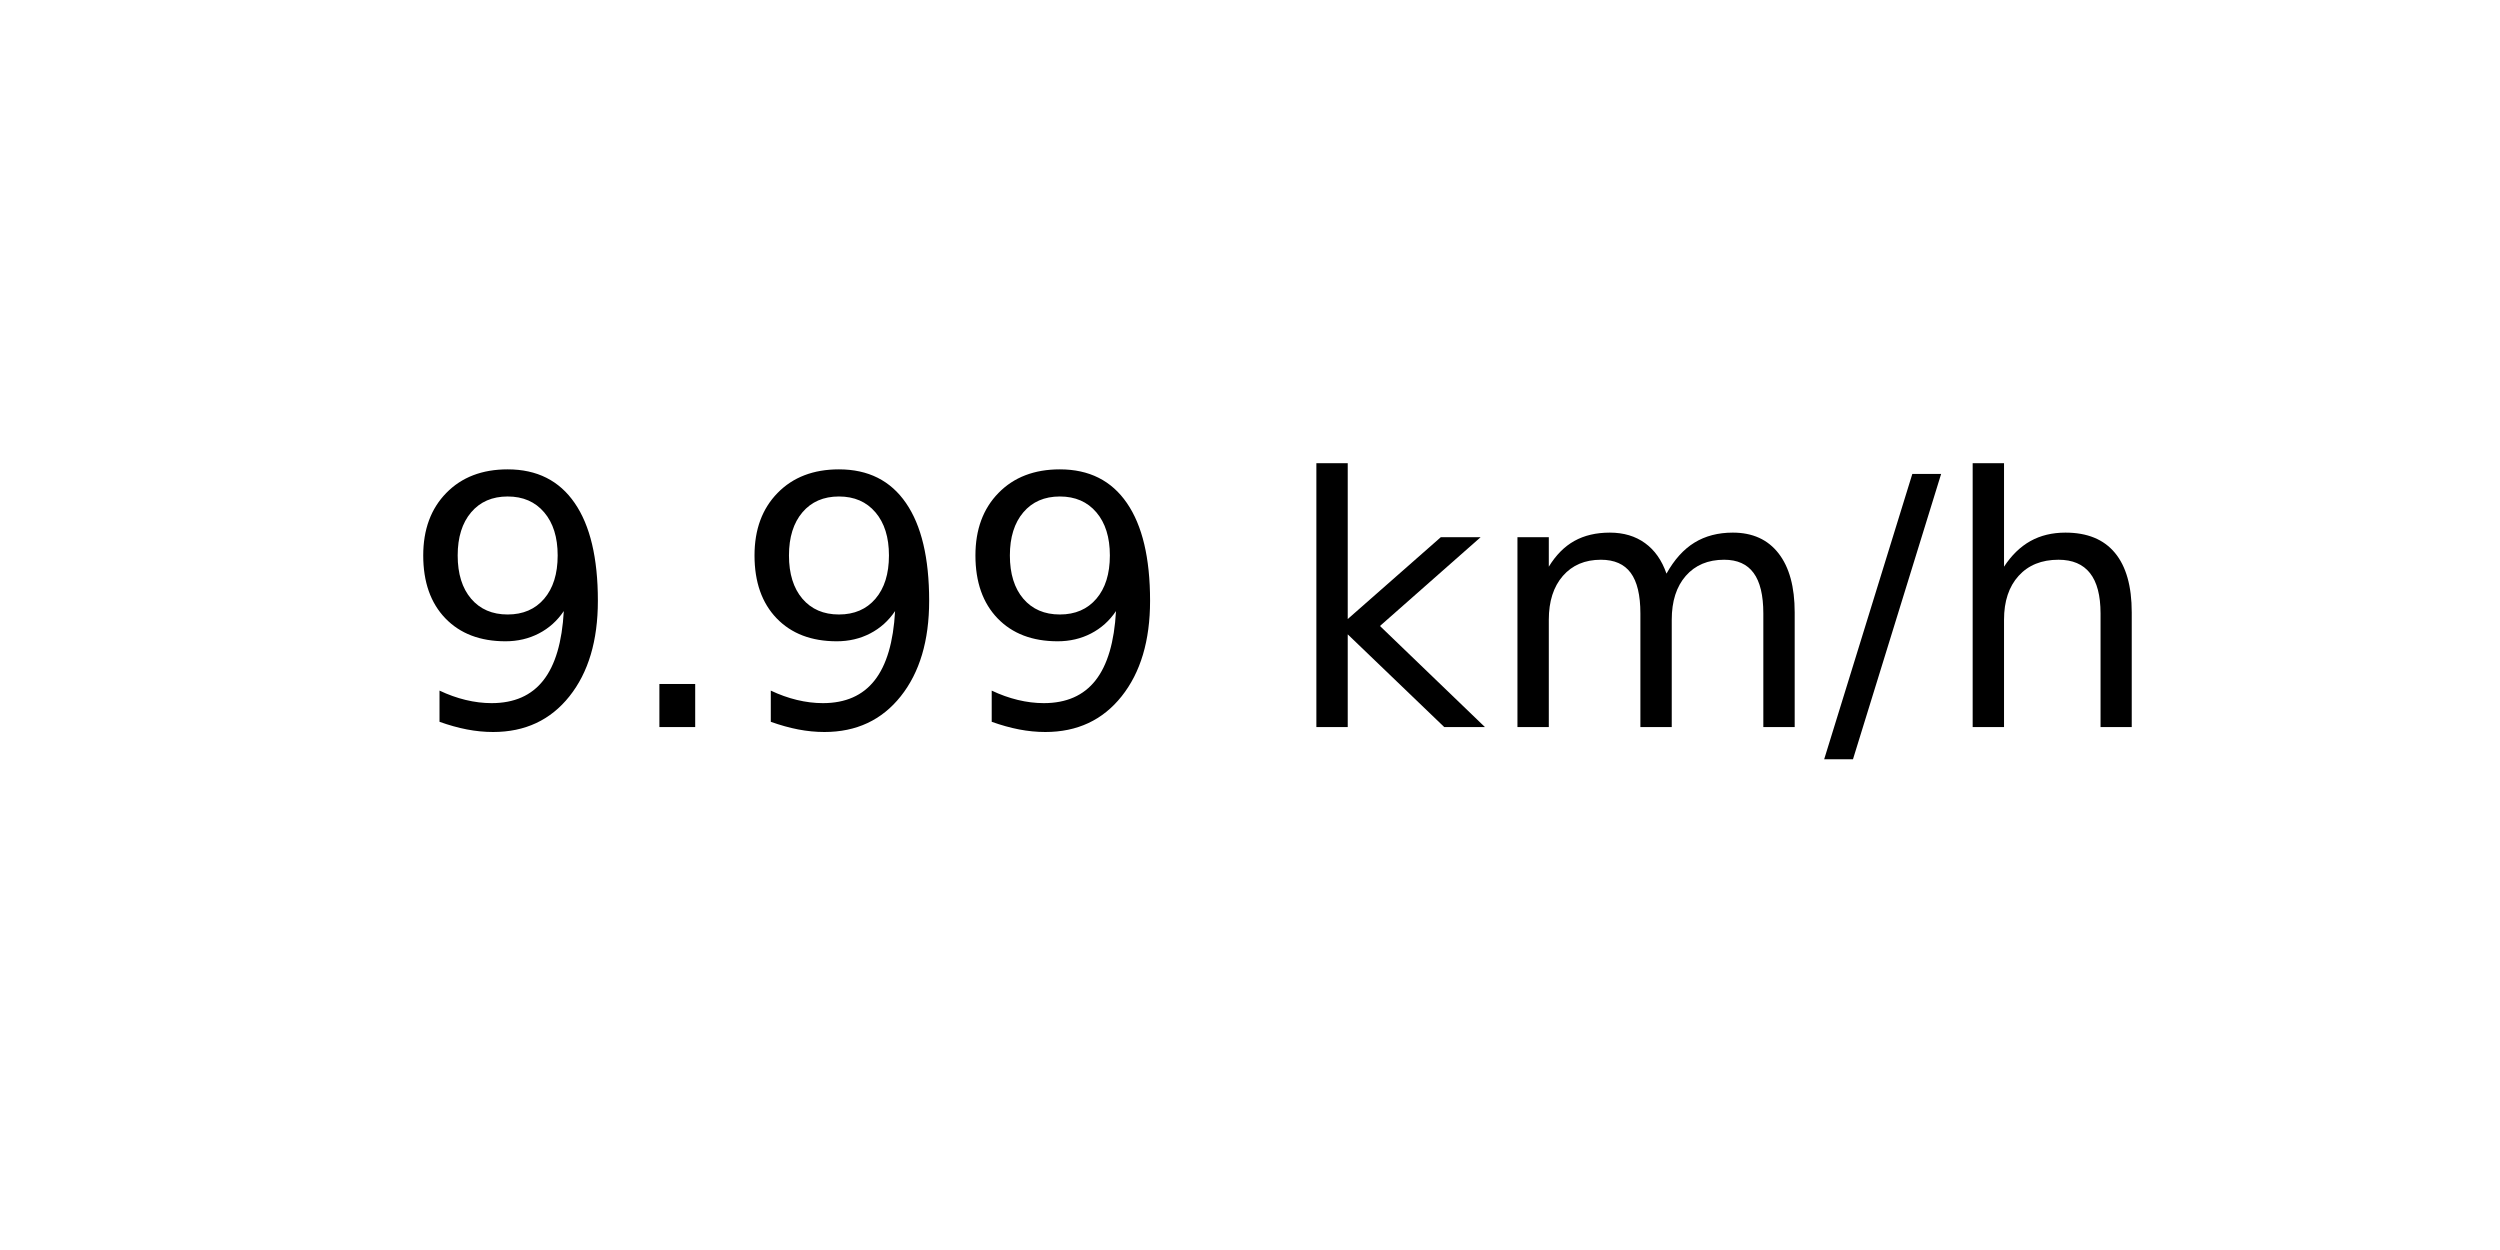
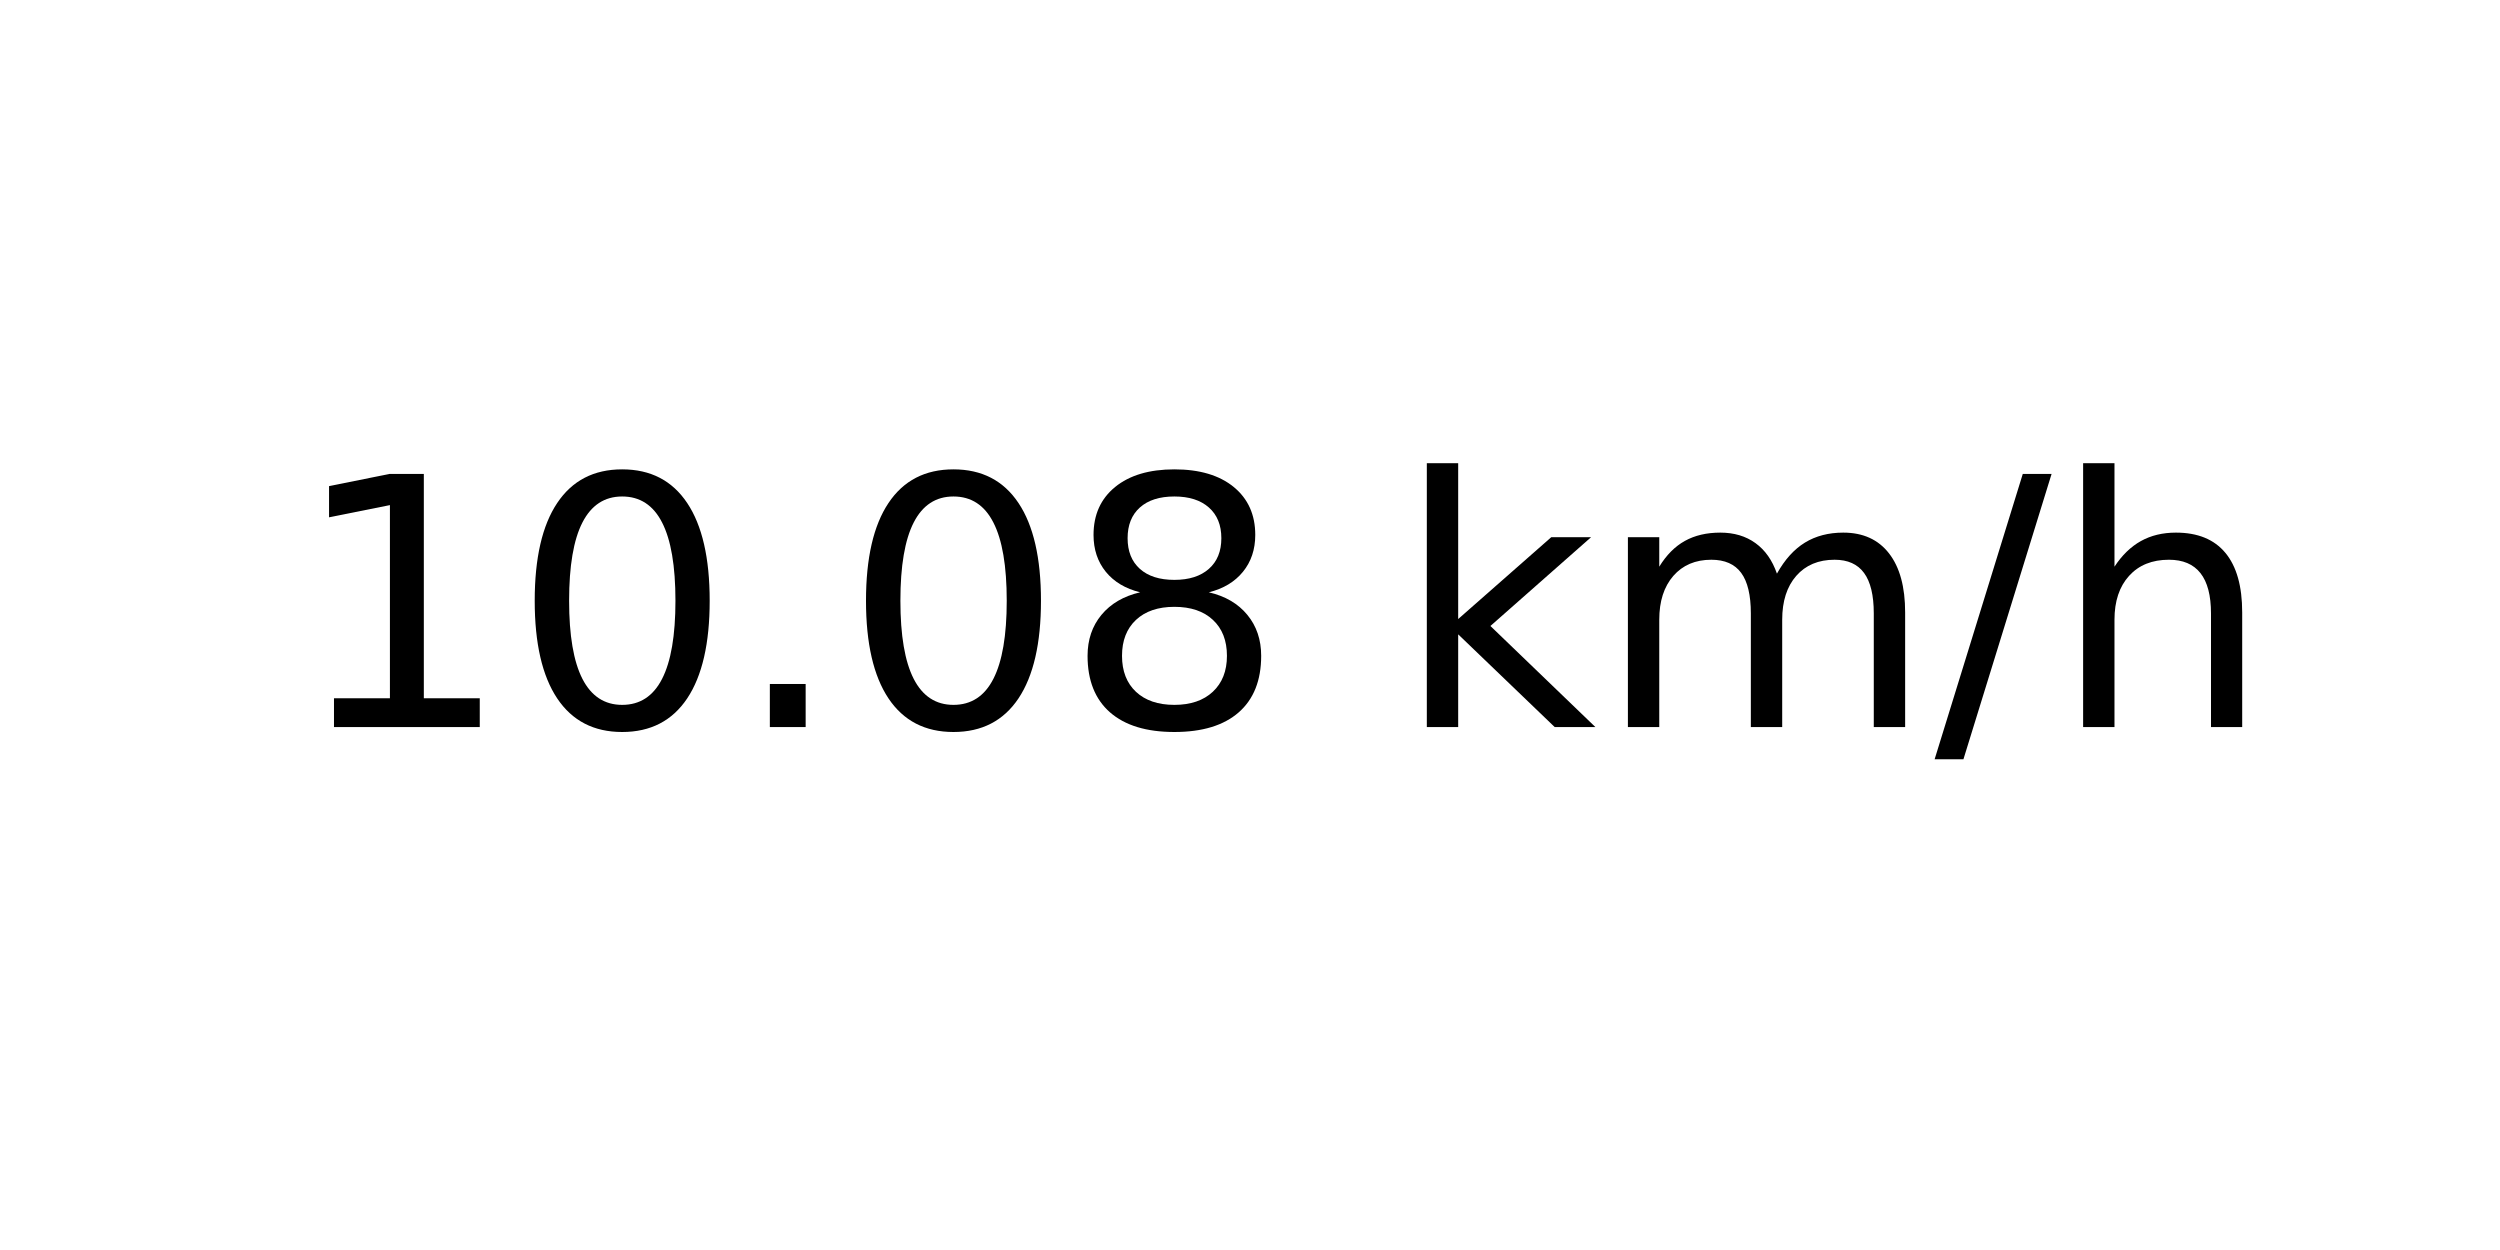
<svg xmlns="http://www.w3.org/2000/svg" xmlns:xlink="http://www.w3.org/1999/xlink" width="72pt" height="36pt" viewBox="0 0 72 36" version="1.1">
  <defs>
    <style type="text/css">*{stroke-linejoin: round; stroke-linecap: butt}</style>
  </defs>
  <g id="figure_1">
    <g id="axes_1">
      <g id="text_1">
-         <g transform="translate(11.55937 20.93937) scale(0.1 -0.1)">
+         <g transform="translate(8.378125 20.93937) scale(0.1 -0.1)">
          <defs>
-             <path id="DejaVuSans-39" d="M 703 97  L 703 672  Q 941 559 1184 500  Q 1428 441 1663 441  Q 2288 441 2617 861  Q 2947 1281 2994 2138  Q 2813 1869 2534 1725  Q 2256 1581 1919 1581  Q 1219 1581 811 2004  Q 403 2428 403 3163  Q 403 3881 828 4315  Q 1253 4750 1959 4750  Q 2769 4750 3195 4129  Q 3622 3509 3622 2328  Q 3622 1225 3098 567  Q 2575 -91 1691 -91  Q 1453 -91 1209 -44  Q 966 3 703 97  z M 1959 2075  Q 2384 2075 2632 2365  Q 2881 2656 2881 3163  Q 2881 3666 2632 3958  Q 2384 4250 1959 4250  Q 1534 4250 1286 3958  Q 1038 3666 1038 3163  Q 1038 2656 1286 2365  Q 1534 2075 1959 2075  z " transform="scale(0.015625)" />
+             <path id="DejaVuSans-31" d="M 794 531  L 1825 531  L 1825 4091  L 703 3866  L 703 4441  L 1819 4666  L 2450 4666  L 2450 531  L 3481 531  L 3481 0  L 794 0  L 794 531  z " transform="scale(0.015625)" />
+             <path id="DejaVuSans-30" d="M 2034 4250  Q 1547 4250 1301 3770  Q 1056 3291 1056 2328  Q 1056 1369 1301 889  Q 1547 409 2034 409  Q 2525 409 2770 889  Q 3016 1369 3016 2328  Q 3016 3291 2770 3770  Q 2525 4250 2034 4250  z M 2034 4750  Q 2819 4750 3233 4129  Q 3647 3509 3647 2328  Q 3647 1150 3233 529  Q 2819 -91 2034 -91  Q 1250 -91 836 529  Q 422 1150 422 2328  Q 422 3509 836 4129  Q 1250 4750 2034 4750  z " transform="scale(0.015625)" />
            <path id="DejaVuSans-2e" d="M 684 794  L 1344 794  L 1344 0  L 684 0  L 684 794  z " transform="scale(0.015625)" />
+             <path id="DejaVuSans-38" d="M 2034 2216  Q 1584 2216 1326 1975  Q 1069 1734 1069 1313  Q 1069 891 1326 650  Q 1584 409 2034 409  Q 2484 409 2743 651  Q 3003 894 3003 1313  Q 3003 1734 2745 1975  Q 2488 2216 2034 2216  z M 1403 2484  Q 997 2584 770 2862  Q 544 3141 544 3541  Q 544 4100 942 4425  Q 1341 4750 2034 4750  Q 2731 4750 3128 4425  Q 3525 4100 3525 3541  Q 3525 3141 3298 2862  Q 3072 2584 2669 2484  Q 3125 2378 3379 2068  Q 3634 1759 3634 1313  Q 3634 634 3220 271  Q 2806 -91 2034 -91  Q 1263 -91 848 271  Q 434 634 434 1313  Q 434 1759 690 2068  Q 947 2378 1403 2484  z M 1172 3481  Q 1172 3119 1398 2916  Q 1625 2713 2034 2713  Q 2441 2713 2670 2916  Q 2900 3119 2900 3481  Q 2900 3844 2670 4047  Q 2441 4250 2034 4250  Q 1625 4250 1398 4047  Q 1172 3844 1172 3481  z " transform="scale(0.015625)" />
            <path id="DejaVuSans-20" transform="scale(0.015625)" />
            <path id="DejaVuSans-6b" d="M 581 4863  L 1159 4863  L 1159 1991  L 2875 3500  L 3609 3500  L 1753 1863  L 3688 0  L 2938 0  L 1159 1709  L 1159 0  L 581 0  L 581 4863  z " transform="scale(0.015625)" />
            <path id="DejaVuSans-6d" d="M 3328 2828  Q 3544 3216 3844 3400  Q 4144 3584 4550 3584  Q 5097 3584 5394 3201  Q 5691 2819 5691 2113  L 5691 0  L 5113 0  L 5113 2094  Q 5113 2597 4934 2840  Q 4756 3084 4391 3084  Q 3944 3084 3684 2787  Q 3425 2491 3425 1978  L 3425 0  L 2847 0  L 2847 2094  Q 2847 2600 2669 2842  Q 2491 3084 2119 3084  Q 1678 3084 1418 2786  Q 1159 2488 1159 1978  L 1159 0  L 581 0  L 581 3500  L 1159 3500  L 1159 2956  Q 1356 3278 1631 3431  Q 1906 3584 2284 3584  Q 2666 3584 2933 3390  Q 3200 3197 3328 2828  z " transform="scale(0.015625)" />
            <path id="DejaVuSans-2f" d="M 1625 4666  L 2156 4666  L 531 -594  L 0 -594  L 1625 4666  z " transform="scale(0.015625)" />
            <path id="DejaVuSans-68" d="M 3513 2113  L 3513 0  L 2938 0  L 2938 2094  Q 2938 2591 2744 2837  Q 2550 3084 2163 3084  Q 1697 3084 1428 2787  Q 1159 2491 1159 1978  L 1159 0  L 581 0  L 581 4863  L 1159 4863  L 1159 2956  Q 1366 3272 1645 3428  Q 1925 3584 2291 3584  Q 2894 3584 3203 3211  Q 3513 2838 3513 2113  z " transform="scale(0.015625)" />
          </defs>
-           <use xlink:href="#DejaVuSans-39" />
-           <use xlink:href="#DejaVuSans-2e" x="63.623" />
-           <use xlink:href="#DejaVuSans-39" x="95.41" />
-           <use xlink:href="#DejaVuSans-39" x="159.033" />
-           <use xlink:href="#DejaVuSans-20" x="222.656" />
-           <use xlink:href="#DejaVuSans-6b" x="254.443" />
-           <use xlink:href="#DejaVuSans-6d" x="312.354" />
-           <use xlink:href="#DejaVuSans-2f" x="409.766" />
-           <use xlink:href="#DejaVuSans-68" x="443.457" />
+           <use xlink:href="#DejaVuSans-31" />
+           <use xlink:href="#DejaVuSans-30" x="63.623" />
+           <use xlink:href="#DejaVuSans-2e" x="127.246" />
+           <use xlink:href="#DejaVuSans-30" x="159.033" />
+           <use xlink:href="#DejaVuSans-38" x="222.656" />
+           <use xlink:href="#DejaVuSans-20" x="286.279" />
+           <use xlink:href="#DejaVuSans-6b" x="318.066" />
+           <use xlink:href="#DejaVuSans-6d" x="375.977" />
+           <use xlink:href="#DejaVuSans-2f" x="473.389" />
+           <use xlink:href="#DejaVuSans-68" x="507.08" />
        </g>
      </g>
    </g>
  </g>
</svg>
